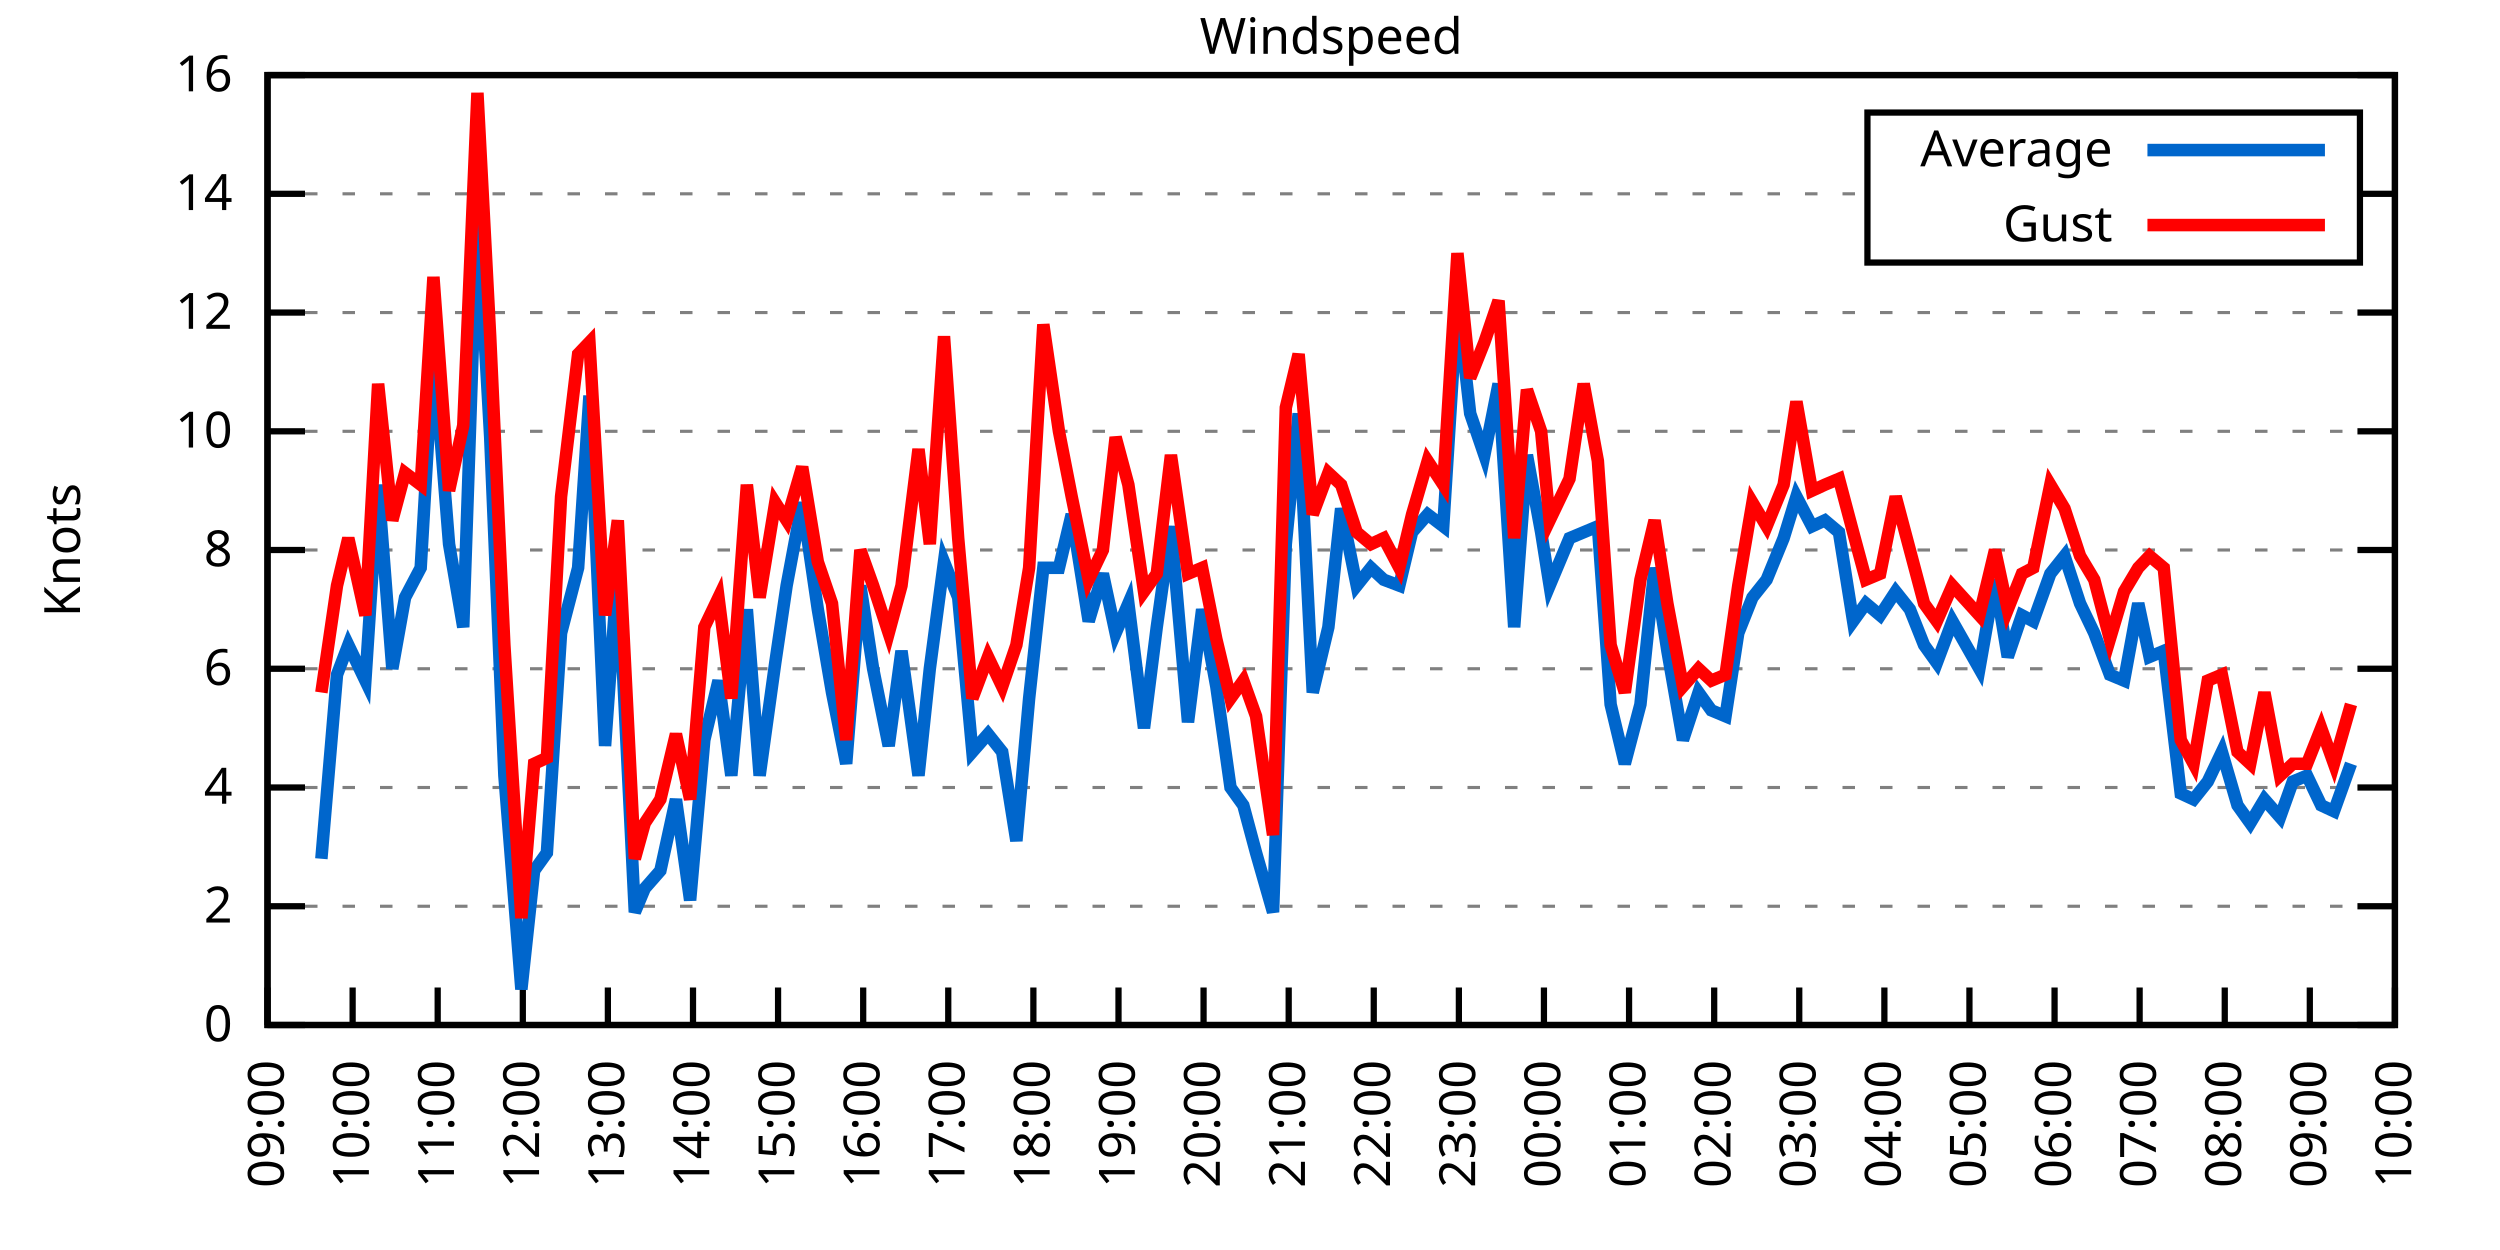
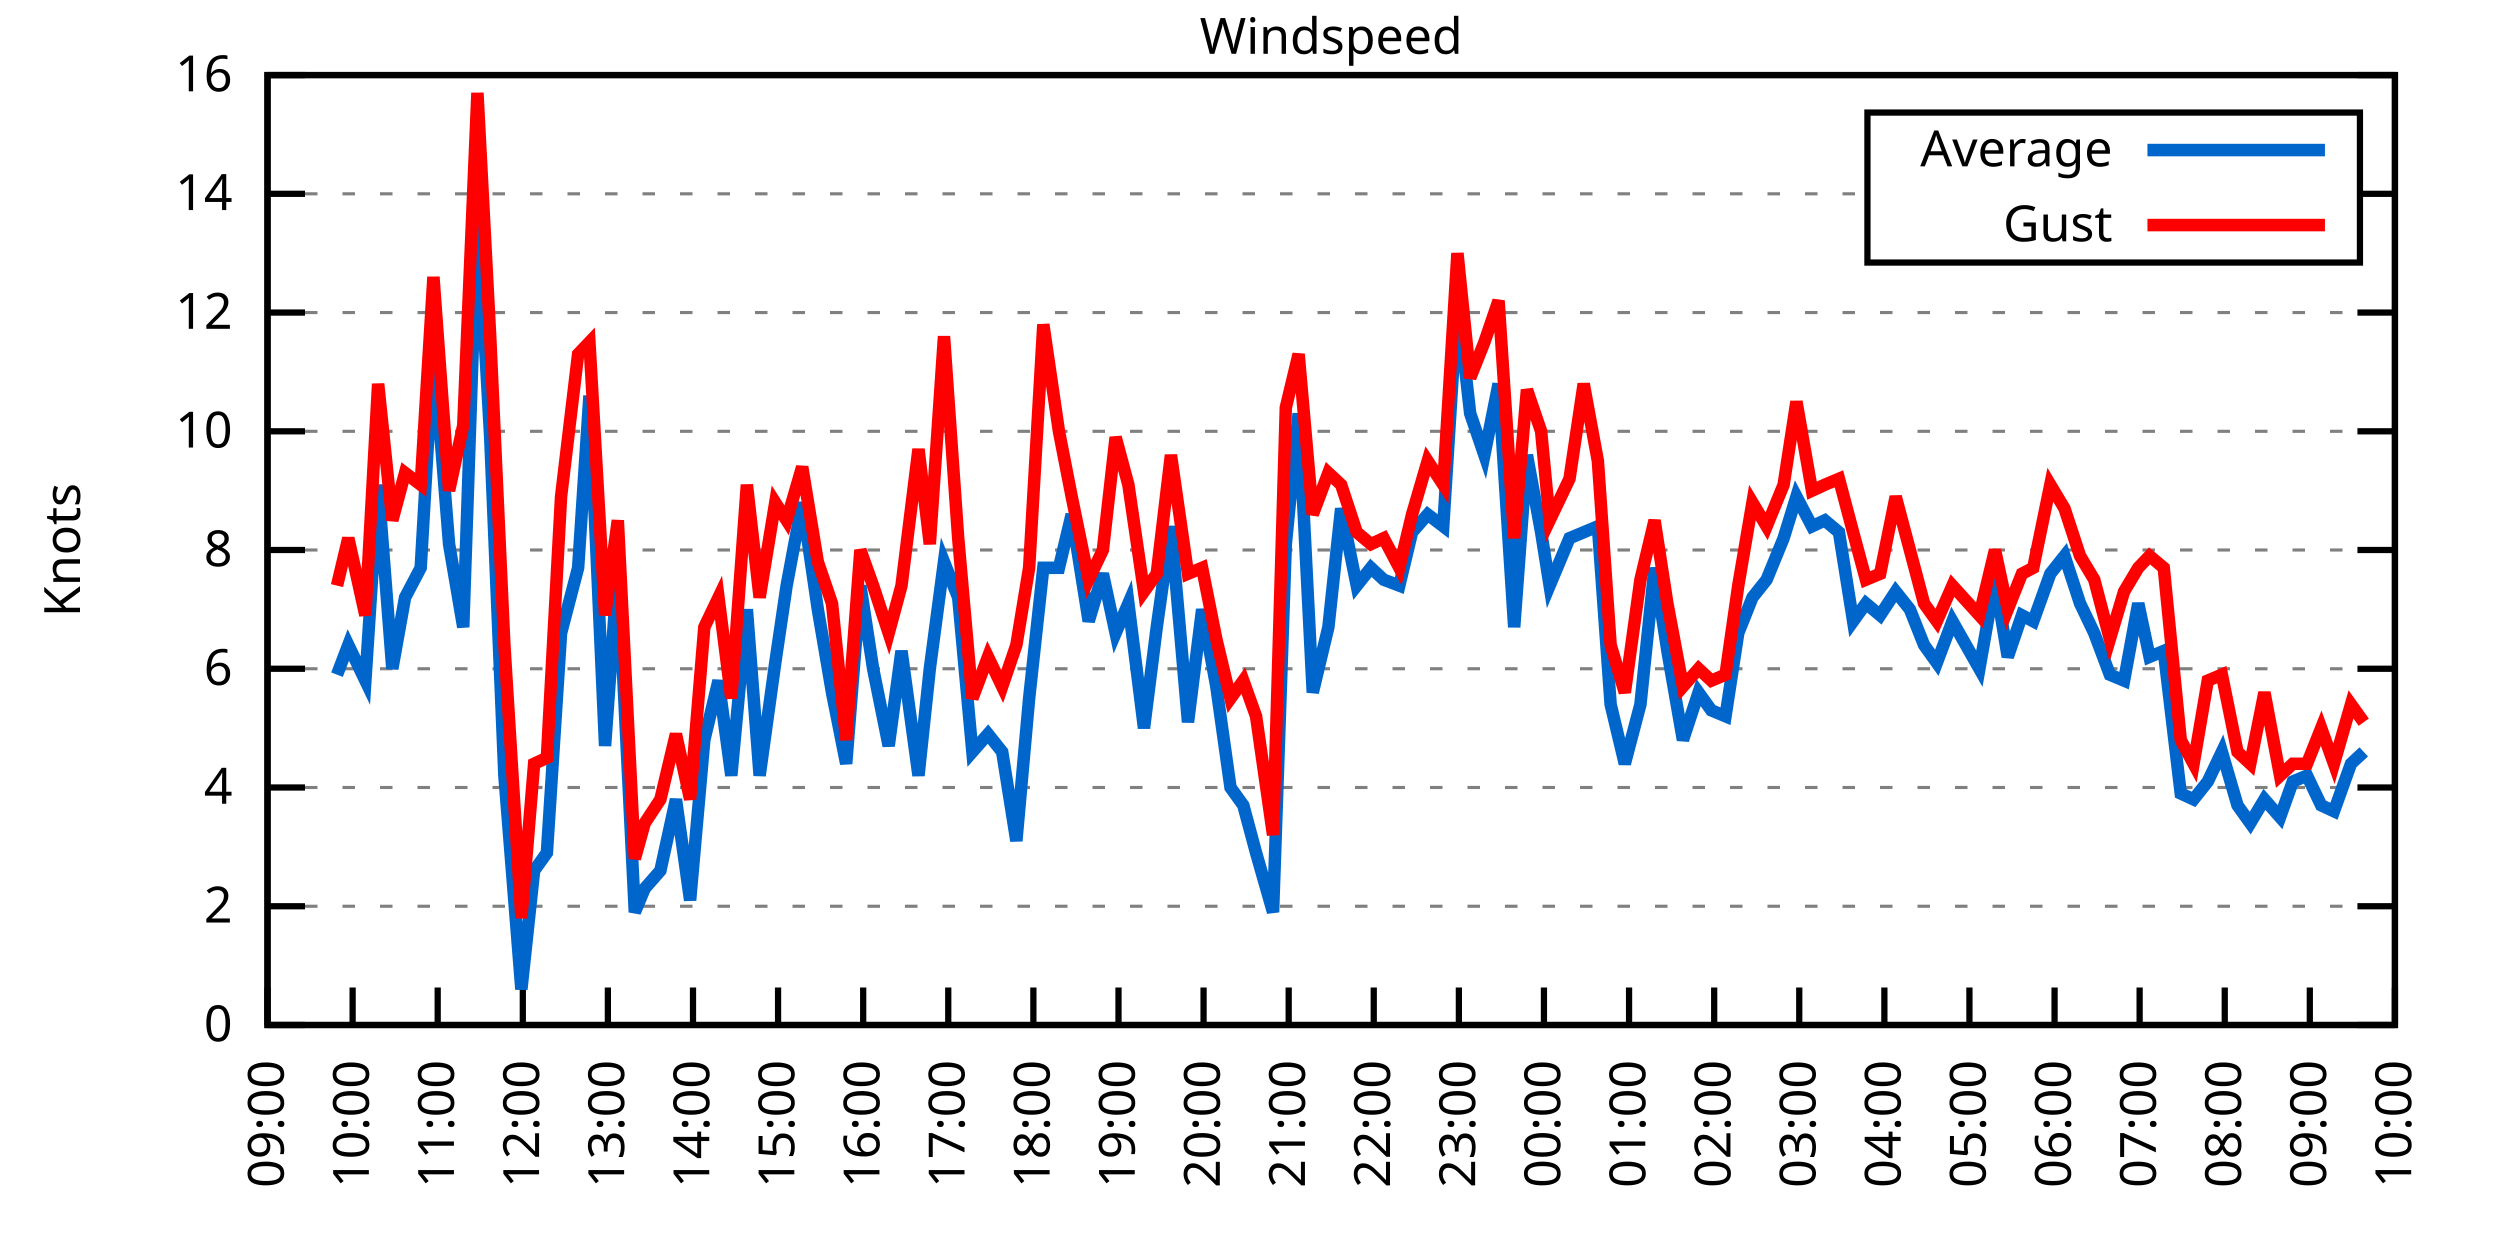
<svg xmlns="http://www.w3.org/2000/svg" xmlns:xlink="http://www.w3.org/1999/xlink" width="400" height="200" viewBox="0 0 400 200">
  <g id="gnuplot_canvas">
    <rect x="0" y="0" width="400" height="200" fill="none" />
    <defs>
      <circle id="gpDot" r="0.5" stroke-width="0.5" stroke="currentColor" />
      <path id="gpPt0" stroke-width="0.333" stroke="currentColor" d="M-1,0 h2 M0,-1 v2" />
      <path id="gpPt1" stroke-width="0.333" stroke="currentColor" d="M-1,-1 L1,1 M1,-1 L-1,1" />
      <path id="gpPt2" stroke-width="0.333" stroke="currentColor" d="M-1,0 L1,0 M0,-1 L0,1 M-1,-1 L1,1 M-1,1 L1,-1" />
      <rect id="gpPt3" stroke-width="0.333" stroke="currentColor" x="-1" y="-1" width="2" height="2" />
      <rect id="gpPt4" stroke-width="0.333" stroke="currentColor" fill="currentColor" x="-1" y="-1" width="2" height="2" />
      <circle id="gpPt5" stroke-width="0.333" stroke="currentColor" cx="0" cy="0" r="1" />
      <use xlink:href="#gpPt5" id="gpPt6" fill="currentColor" stroke="none" />
      <path id="gpPt7" stroke-width="0.333" stroke="currentColor" d="M0,-1.33 L-1.33,0.67 L1.33,0.67 z" />
      <use xlink:href="#gpPt7" id="gpPt8" fill="currentColor" stroke="none" />
      <use xlink:href="#gpPt7" id="gpPt9" stroke="currentColor" transform="rotate(180)" />
      <use xlink:href="#gpPt9" id="gpPt10" fill="currentColor" stroke="none" />
      <use xlink:href="#gpPt3" id="gpPt11" stroke="currentColor" transform="rotate(45)" />
      <use xlink:href="#gpPt11" id="gpPt12" fill="currentColor" stroke="none" />
      <path id="gpPt13" stroke-width="0.333" stroke="currentColor" d="M0,1.330 L1.265,0.411 L0.782,-1.067 L-0.782,-1.076 L-1.265,0.411 z" />
      <use xlink:href="#gpPt13" id="gpPt14" fill="currentColor" stroke="none" />
      <filter id="textbox" filterUnits="objectBoundingBox" x="0" y="0" height="1" width="1">
        <feFlood flood-color="white" flood-opacity="1" result="bgnd" />
        <feComposite in="SourceGraphic" in2="bgnd" operator="atop" />
      </filter>
      <filter id="greybox" filterUnits="objectBoundingBox" x="0" y="0" height="1" width="1">
        <feFlood flood-color="lightgrey" flood-opacity="1" result="grey" />
        <feComposite in="SourceGraphic" in2="grey" operator="atop" />
      </filter>
    </defs>
    <g fill="none" color="white" stroke="currentColor" stroke-width="1.00" stroke-linecap="butt" stroke-linejoin="miter">
</g>
    <g fill="none" color="black" stroke="currentColor" stroke-width="1.00" stroke-linecap="butt" stroke-linejoin="miter">
      <g stroke="none" shape-rendering="crispEdges">
        <polygon fill="rgb(255, 255, 255)" points="42.80,164.00 383.18,164.00 383.18,12.02 42.80,12.02 " />
      </g>
    </g>
    <g fill="none" color="black" stroke="currentColor" stroke-width="1.00" stroke-linecap="butt" stroke-linejoin="miter">
</g>
    <g fill="none" color="black" stroke="black" stroke-width="0.50" stroke-linecap="butt" stroke-linejoin="miter">
</g>
    <g fill="none" color="gray" stroke="currentColor" stroke-width="0.50" stroke-linecap="butt" stroke-linejoin="miter">
      <path stroke="gray" stroke-dasharray="2,4" class="gridline" d="M42.80,164.00 L383.19,164.00  " />
    </g>
    <g fill="none" color="gray" stroke="gray" stroke-width="1.00" stroke-linecap="butt" stroke-linejoin="miter">
</g>
    <g fill="none" color="black" stroke="currentColor" stroke-width="1.00" stroke-linecap="butt" stroke-linejoin="miter">
      <path stroke="black" d="M42.80,164.00 L48.80,164.00 M383.19,164.00 L377.19,164.00  " />
      <g transform="translate(37.20,166.60)" stroke="none" fill="black" font-family="Sans" font-size="8.00" text-anchor="end">
        <text>
          <tspan font-family="Sans"> 0</tspan>
        </text>
      </g>
    </g>
    <g fill="none" color="black" stroke="currentColor" stroke-width="1.00" stroke-linecap="butt" stroke-linejoin="miter">
</g>
    <g fill="none" color="black" stroke="black" stroke-width="0.50" stroke-linecap="butt" stroke-linejoin="miter">
</g>
    <g fill="none" color="gray" stroke="currentColor" stroke-width="0.50" stroke-linecap="butt" stroke-linejoin="miter">
      <path stroke="gray" stroke-dasharray="2,4" class="gridline" d="M42.80,145.00 L383.19,145.00  " />
    </g>
    <g fill="none" color="gray" stroke="gray" stroke-width="1.00" stroke-linecap="butt" stroke-linejoin="miter">
</g>
    <g fill="none" color="black" stroke="currentColor" stroke-width="1.00" stroke-linecap="butt" stroke-linejoin="miter">
      <path stroke="black" d="M42.80,145.00 L48.80,145.00 M383.19,145.00 L377.19,145.00  " />
      <g transform="translate(37.20,147.60)" stroke="none" fill="black" font-family="Sans" font-size="8.00" text-anchor="end">
        <text>
          <tspan font-family="Sans"> 2</tspan>
        </text>
      </g>
    </g>
    <g fill="none" color="black" stroke="currentColor" stroke-width="1.00" stroke-linecap="butt" stroke-linejoin="miter">
</g>
    <g fill="none" color="black" stroke="black" stroke-width="0.50" stroke-linecap="butt" stroke-linejoin="miter">
</g>
    <g fill="none" color="gray" stroke="currentColor" stroke-width="0.50" stroke-linecap="butt" stroke-linejoin="miter">
      <path stroke="gray" stroke-dasharray="2,4" class="gridline" d="M42.80,126.00 L383.19,126.00  " />
    </g>
    <g fill="none" color="gray" stroke="gray" stroke-width="1.00" stroke-linecap="butt" stroke-linejoin="miter">
</g>
    <g fill="none" color="black" stroke="currentColor" stroke-width="1.00" stroke-linecap="butt" stroke-linejoin="miter">
      <path stroke="black" d="M42.80,126.00 L48.80,126.00 M383.19,126.00 L377.19,126.00  " />
      <g transform="translate(37.20,128.60)" stroke="none" fill="black" font-family="Sans" font-size="8.00" text-anchor="end">
        <text>
          <tspan font-family="Sans"> 4</tspan>
        </text>
      </g>
    </g>
    <g fill="none" color="black" stroke="currentColor" stroke-width="1.00" stroke-linecap="butt" stroke-linejoin="miter">
</g>
    <g fill="none" color="black" stroke="black" stroke-width="0.50" stroke-linecap="butt" stroke-linejoin="miter">
</g>
    <g fill="none" color="gray" stroke="currentColor" stroke-width="0.50" stroke-linecap="butt" stroke-linejoin="miter">
      <path stroke="gray" stroke-dasharray="2,4" class="gridline" d="M42.80,107.00 L383.19,107.00  " />
    </g>
    <g fill="none" color="gray" stroke="gray" stroke-width="1.00" stroke-linecap="butt" stroke-linejoin="miter">
</g>
    <g fill="none" color="black" stroke="currentColor" stroke-width="1.00" stroke-linecap="butt" stroke-linejoin="miter">
      <path stroke="black" d="M42.80,107.00 L48.80,107.00 M383.19,107.00 L377.19,107.00  " />
      <g transform="translate(37.20,109.60)" stroke="none" fill="black" font-family="Sans" font-size="8.00" text-anchor="end">
        <text>
          <tspan font-family="Sans"> 6</tspan>
        </text>
      </g>
    </g>
    <g fill="none" color="black" stroke="currentColor" stroke-width="1.00" stroke-linecap="butt" stroke-linejoin="miter">
</g>
    <g fill="none" color="black" stroke="black" stroke-width="0.50" stroke-linecap="butt" stroke-linejoin="miter">
</g>
    <g fill="none" color="gray" stroke="currentColor" stroke-width="0.50" stroke-linecap="butt" stroke-linejoin="miter">
      <path stroke="gray" stroke-dasharray="2,4" class="gridline" d="M42.80,88.00 L383.19,88.00  " />
    </g>
    <g fill="none" color="gray" stroke="gray" stroke-width="1.00" stroke-linecap="butt" stroke-linejoin="miter">
</g>
    <g fill="none" color="black" stroke="currentColor" stroke-width="1.00" stroke-linecap="butt" stroke-linejoin="miter">
      <path stroke="black" d="M42.80,88.00 L48.80,88.00 M383.19,88.00 L377.19,88.00  " />
      <g transform="translate(37.20,90.60)" stroke="none" fill="black" font-family="Sans" font-size="8.00" text-anchor="end">
        <text>
          <tspan font-family="Sans"> 8</tspan>
        </text>
      </g>
    </g>
    <g fill="none" color="black" stroke="currentColor" stroke-width="1.00" stroke-linecap="butt" stroke-linejoin="miter">
</g>
    <g fill="none" color="black" stroke="black" stroke-width="0.50" stroke-linecap="butt" stroke-linejoin="miter">
</g>
    <g fill="none" color="gray" stroke="currentColor" stroke-width="0.50" stroke-linecap="butt" stroke-linejoin="miter">
      <path stroke="gray" stroke-dasharray="2,4" class="gridline" d="M42.80,69.01 L383.19,69.01  " />
    </g>
    <g fill="none" color="gray" stroke="gray" stroke-width="1.00" stroke-linecap="butt" stroke-linejoin="miter">
</g>
    <g fill="none" color="black" stroke="currentColor" stroke-width="1.00" stroke-linecap="butt" stroke-linejoin="miter">
      <path stroke="black" d="M42.80,69.01 L48.80,69.01 M383.19,69.01 L377.19,69.01  " />
      <g transform="translate(37.20,71.61)" stroke="none" fill="black" font-family="Sans" font-size="8.00" text-anchor="end">
        <text>
          <tspan font-family="Sans"> 10</tspan>
        </text>
      </g>
    </g>
    <g fill="none" color="black" stroke="currentColor" stroke-width="1.00" stroke-linecap="butt" stroke-linejoin="miter">
</g>
    <g fill="none" color="black" stroke="black" stroke-width="0.50" stroke-linecap="butt" stroke-linejoin="miter">
</g>
    <g fill="none" color="gray" stroke="currentColor" stroke-width="0.50" stroke-linecap="butt" stroke-linejoin="miter">
      <path stroke="gray" stroke-dasharray="2,4" class="gridline" d="M42.80,50.01 L383.19,50.01  " />
    </g>
    <g fill="none" color="gray" stroke="gray" stroke-width="1.00" stroke-linecap="butt" stroke-linejoin="miter">
</g>
    <g fill="none" color="black" stroke="currentColor" stroke-width="1.00" stroke-linecap="butt" stroke-linejoin="miter">
      <path stroke="black" d="M42.80,50.01 L48.80,50.01 M383.19,50.01 L377.19,50.01  " />
      <g transform="translate(37.20,52.61)" stroke="none" fill="black" font-family="Sans" font-size="8.00" text-anchor="end">
        <text>
          <tspan font-family="Sans"> 12</tspan>
        </text>
      </g>
    </g>
    <g fill="none" color="black" stroke="currentColor" stroke-width="1.00" stroke-linecap="butt" stroke-linejoin="miter">
</g>
    <g fill="none" color="black" stroke="black" stroke-width="0.50" stroke-linecap="butt" stroke-linejoin="miter">
</g>
    <g fill="none" color="gray" stroke="currentColor" stroke-width="0.50" stroke-linecap="butt" stroke-linejoin="miter">
      <path stroke="gray" stroke-dasharray="2,4" class="gridline" d="M42.80,31.01 L298.79,31.01 M377.59,31.01 L383.19,31.01  " />
    </g>
    <g fill="none" color="gray" stroke="gray" stroke-width="1.00" stroke-linecap="butt" stroke-linejoin="miter">
</g>
    <g fill="none" color="black" stroke="currentColor" stroke-width="1.00" stroke-linecap="butt" stroke-linejoin="miter">
      <path stroke="black" d="M42.80,31.01 L48.80,31.01 M383.19,31.01 L377.19,31.01  " />
      <g transform="translate(37.20,33.61)" stroke="none" fill="black" font-family="Sans" font-size="8.00" text-anchor="end">
        <text>
          <tspan font-family="Sans"> 14</tspan>
        </text>
      </g>
    </g>
    <g fill="none" color="black" stroke="currentColor" stroke-width="1.00" stroke-linecap="butt" stroke-linejoin="miter">
</g>
    <g fill="none" color="black" stroke="black" stroke-width="0.50" stroke-linecap="butt" stroke-linejoin="miter">
</g>
    <g fill="none" color="gray" stroke="currentColor" stroke-width="0.50" stroke-linecap="butt" stroke-linejoin="miter">
      <path stroke="gray" stroke-dasharray="2,4" class="gridline" d="M42.80,12.01 L383.19,12.01  " />
    </g>
    <g fill="none" color="gray" stroke="gray" stroke-width="1.00" stroke-linecap="butt" stroke-linejoin="miter">
</g>
    <g fill="none" color="black" stroke="currentColor" stroke-width="1.00" stroke-linecap="butt" stroke-linejoin="miter">
      <path stroke="black" d="M42.80,12.01 L48.80,12.01 M383.19,12.01 L377.19,12.01  " />
      <g transform="translate(37.20,14.61)" stroke="none" fill="black" font-family="Sans" font-size="8.00" text-anchor="end">
        <text>
          <tspan font-family="Sans"> 16</tspan>
        </text>
      </g>
    </g>
    <g fill="none" color="black" stroke="currentColor" stroke-width="1.00" stroke-linecap="butt" stroke-linejoin="miter">
      <path stroke="black" d="M42.80,164.00 L42.80,158.00  " />
      <g transform="translate(45.40,169.60) rotate(270.00)" stroke="none" fill="black" font-family="Sans" font-size="8.00" text-anchor="end">
        <text>
          <tspan font-family="Sans">09:00</tspan>
        </text>
      </g>
    </g>
    <g fill="none" color="black" stroke="currentColor" stroke-width="1.00" stroke-linecap="butt" stroke-linejoin="miter">
      <path stroke="black" d="M56.42,164.00 L56.42,158.00  " />
      <g transform="translate(59.02,169.60) rotate(270.00)" stroke="none" fill="black" font-family="Sans" font-size="8.00" text-anchor="end">
        <text>
          <tspan font-family="Sans">10:00</tspan>
        </text>
      </g>
    </g>
    <g fill="none" color="black" stroke="currentColor" stroke-width="1.00" stroke-linecap="butt" stroke-linejoin="miter">
      <path stroke="black" d="M70.03,164.00 L70.03,158.00  " />
      <g transform="translate(72.63,169.60) rotate(270.00)" stroke="none" fill="black" font-family="Sans" font-size="8.00" text-anchor="end">
        <text>
          <tspan font-family="Sans">11:00</tspan>
        </text>
      </g>
    </g>
    <g fill="none" color="black" stroke="currentColor" stroke-width="1.00" stroke-linecap="butt" stroke-linejoin="miter">
      <path stroke="black" d="M83.65,164.00 L83.65,158.00  " />
      <g transform="translate(86.25,169.60) rotate(270.00)" stroke="none" fill="black" font-family="Sans" font-size="8.00" text-anchor="end">
        <text>
          <tspan font-family="Sans">12:00</tspan>
        </text>
      </g>
    </g>
    <g fill="none" color="black" stroke="currentColor" stroke-width="1.00" stroke-linecap="butt" stroke-linejoin="miter">
      <path stroke="black" d="M97.26,164.00 L97.26,158.00  " />
      <g transform="translate(99.86,169.60) rotate(270.00)" stroke="none" fill="black" font-family="Sans" font-size="8.00" text-anchor="end">
        <text>
          <tspan font-family="Sans">13:00</tspan>
        </text>
      </g>
    </g>
    <g fill="none" color="black" stroke="currentColor" stroke-width="1.00" stroke-linecap="butt" stroke-linejoin="miter">
      <path stroke="black" d="M110.88,164.00 L110.88,158.00  " />
      <g transform="translate(113.48,169.60) rotate(270.00)" stroke="none" fill="black" font-family="Sans" font-size="8.00" text-anchor="end">
        <text>
          <tspan font-family="Sans">14:00</tspan>
        </text>
      </g>
    </g>
    <g fill="none" color="black" stroke="currentColor" stroke-width="1.00" stroke-linecap="butt" stroke-linejoin="miter">
      <path stroke="black" d="M124.49,164.00 L124.49,158.00  " />
      <g transform="translate(127.09,169.60) rotate(270.00)" stroke="none" fill="black" font-family="Sans" font-size="8.00" text-anchor="end">
        <text>
          <tspan font-family="Sans">15:00</tspan>
        </text>
      </g>
    </g>
    <g fill="none" color="black" stroke="currentColor" stroke-width="1.00" stroke-linecap="butt" stroke-linejoin="miter">
      <path stroke="black" d="M138.11,164.00 L138.11,158.00  " />
      <g transform="translate(140.71,169.60) rotate(270.00)" stroke="none" fill="black" font-family="Sans" font-size="8.00" text-anchor="end">
        <text>
          <tspan font-family="Sans">16:00</tspan>
        </text>
      </g>
    </g>
    <g fill="none" color="black" stroke="currentColor" stroke-width="1.00" stroke-linecap="butt" stroke-linejoin="miter">
      <path stroke="black" d="M151.72,164.00 L151.72,158.00  " />
      <g transform="translate(154.32,169.60) rotate(270.00)" stroke="none" fill="black" font-family="Sans" font-size="8.00" text-anchor="end">
        <text>
          <tspan font-family="Sans">17:00</tspan>
        </text>
      </g>
    </g>
    <g fill="none" color="black" stroke="currentColor" stroke-width="1.00" stroke-linecap="butt" stroke-linejoin="miter">
      <path stroke="black" d="M165.34,164.00 L165.34,158.00  " />
      <g transform="translate(167.94,169.60) rotate(270.00)" stroke="none" fill="black" font-family="Sans" font-size="8.00" text-anchor="end">
        <text>
          <tspan font-family="Sans">18:00</tspan>
        </text>
      </g>
    </g>
    <g fill="none" color="black" stroke="currentColor" stroke-width="1.00" stroke-linecap="butt" stroke-linejoin="miter">
      <path stroke="black" d="M178.96,164.00 L178.96,158.00  " />
      <g transform="translate(181.56,169.60) rotate(270.00)" stroke="none" fill="black" font-family="Sans" font-size="8.00" text-anchor="end">
        <text>
          <tspan font-family="Sans">19:00</tspan>
        </text>
      </g>
    </g>
    <g fill="none" color="black" stroke="currentColor" stroke-width="1.00" stroke-linecap="butt" stroke-linejoin="miter">
      <path stroke="black" d="M192.57,164.00 L192.57,158.00  " />
      <g transform="translate(195.17,169.60) rotate(270.00)" stroke="none" fill="black" font-family="Sans" font-size="8.00" text-anchor="end">
        <text>
          <tspan font-family="Sans">20:00</tspan>
        </text>
      </g>
    </g>
    <g fill="none" color="black" stroke="currentColor" stroke-width="1.00" stroke-linecap="butt" stroke-linejoin="miter">
      <path stroke="black" d="M206.19,164.00 L206.19,158.00  " />
      <g transform="translate(208.79,169.60) rotate(270.00)" stroke="none" fill="black" font-family="Sans" font-size="8.00" text-anchor="end">
        <text>
          <tspan font-family="Sans">21:00</tspan>
        </text>
      </g>
    </g>
    <g fill="none" color="black" stroke="currentColor" stroke-width="1.00" stroke-linecap="butt" stroke-linejoin="miter">
      <path stroke="black" d="M219.80,164.00 L219.80,158.00  " />
      <g transform="translate(222.40,169.60) rotate(270.00)" stroke="none" fill="black" font-family="Sans" font-size="8.00" text-anchor="end">
        <text>
          <tspan font-family="Sans">22:00</tspan>
        </text>
      </g>
    </g>
    <g fill="none" color="black" stroke="currentColor" stroke-width="1.00" stroke-linecap="butt" stroke-linejoin="miter">
      <path stroke="black" d="M233.42,164.00 L233.42,158.00  " />
      <g transform="translate(236.02,169.60) rotate(270.00)" stroke="none" fill="black" font-family="Sans" font-size="8.00" text-anchor="end">
        <text>
          <tspan font-family="Sans">23:00</tspan>
        </text>
      </g>
    </g>
    <g fill="none" color="black" stroke="currentColor" stroke-width="1.00" stroke-linecap="butt" stroke-linejoin="miter">
      <path stroke="black" d="M247.03,164.00 L247.03,158.00  " />
      <g transform="translate(249.63,169.60) rotate(270.00)" stroke="none" fill="black" font-family="Sans" font-size="8.00" text-anchor="end">
        <text>
          <tspan font-family="Sans">00:00</tspan>
        </text>
      </g>
    </g>
    <g fill="none" color="black" stroke="currentColor" stroke-width="1.00" stroke-linecap="butt" stroke-linejoin="miter">
      <path stroke="black" d="M260.65,164.00 L260.65,158.00  " />
      <g transform="translate(263.25,169.60) rotate(270.00)" stroke="none" fill="black" font-family="Sans" font-size="8.00" text-anchor="end">
        <text>
          <tspan font-family="Sans">01:00</tspan>
        </text>
      </g>
    </g>
    <g fill="none" color="black" stroke="currentColor" stroke-width="1.00" stroke-linecap="butt" stroke-linejoin="miter">
      <path stroke="black" d="M274.27,164.00 L274.27,158.00  " />
      <g transform="translate(276.87,169.60) rotate(270.00)" stroke="none" fill="black" font-family="Sans" font-size="8.00" text-anchor="end">
        <text>
          <tspan font-family="Sans">02:00</tspan>
        </text>
      </g>
    </g>
    <g fill="none" color="black" stroke="currentColor" stroke-width="1.00" stroke-linecap="butt" stroke-linejoin="miter">
      <path stroke="black" d="M287.88,164.00 L287.88,158.00  " />
      <g transform="translate(290.48,169.60) rotate(270.00)" stroke="none" fill="black" font-family="Sans" font-size="8.00" text-anchor="end">
        <text>
          <tspan font-family="Sans">03:00</tspan>
        </text>
      </g>
    </g>
    <g fill="none" color="black" stroke="currentColor" stroke-width="1.00" stroke-linecap="butt" stroke-linejoin="miter">
      <path stroke="black" d="M301.50,164.00 L301.50,158.00  " />
      <g transform="translate(304.10,169.60) rotate(270.00)" stroke="none" fill="black" font-family="Sans" font-size="8.00" text-anchor="end">
        <text>
          <tspan font-family="Sans">04:00</tspan>
        </text>
      </g>
    </g>
    <g fill="none" color="black" stroke="currentColor" stroke-width="1.00" stroke-linecap="butt" stroke-linejoin="miter">
      <path stroke="black" d="M315.11,164.00 L315.11,158.00  " />
      <g transform="translate(317.71,169.60) rotate(270.00)" stroke="none" fill="black" font-family="Sans" font-size="8.00" text-anchor="end">
        <text>
          <tspan font-family="Sans">05:00</tspan>
        </text>
      </g>
    </g>
    <g fill="none" color="black" stroke="currentColor" stroke-width="1.00" stroke-linecap="butt" stroke-linejoin="miter">
      <path stroke="black" d="M328.73,164.00 L328.73,158.00  " />
      <g transform="translate(331.33,169.60) rotate(270.00)" stroke="none" fill="black" font-family="Sans" font-size="8.00" text-anchor="end">
        <text>
          <tspan font-family="Sans">06:00</tspan>
        </text>
      </g>
    </g>
    <g fill="none" color="black" stroke="currentColor" stroke-width="1.00" stroke-linecap="butt" stroke-linejoin="miter">
      <path stroke="black" d="M342.34,164.00 L342.34,158.00  " />
      <g transform="translate(344.94,169.60) rotate(270.00)" stroke="none" fill="black" font-family="Sans" font-size="8.00" text-anchor="end">
        <text>
          <tspan font-family="Sans">07:00</tspan>
        </text>
      </g>
    </g>
    <g fill="none" color="black" stroke="currentColor" stroke-width="1.00" stroke-linecap="butt" stroke-linejoin="miter">
      <path stroke="black" d="M355.96,164.00 L355.96,158.00  " />
      <g transform="translate(358.56,169.60) rotate(270.00)" stroke="none" fill="black" font-family="Sans" font-size="8.00" text-anchor="end">
        <text>
          <tspan font-family="Sans">08:00</tspan>
        </text>
      </g>
    </g>
    <g fill="none" color="black" stroke="currentColor" stroke-width="1.00" stroke-linecap="butt" stroke-linejoin="miter">
      <path stroke="black" d="M369.57,164.00 L369.57,158.00  " />
      <g transform="translate(372.17,169.60) rotate(270.00)" stroke="none" fill="black" font-family="Sans" font-size="8.00" text-anchor="end">
        <text>
          <tspan font-family="Sans">09:00</tspan>
        </text>
      </g>
    </g>
    <g fill="none" color="black" stroke="currentColor" stroke-width="1.00" stroke-linecap="butt" stroke-linejoin="miter">
      <path stroke="black" d="M383.19,164.00 L383.19,158.00  " />
      <g transform="translate(385.79,169.60) rotate(270.00)" stroke="none" fill="black" font-family="Sans" font-size="8.00" text-anchor="end">
        <text>
          <tspan font-family="Sans">10:00</tspan>
        </text>
      </g>
    </g>
    <g fill="none" color="black" stroke="currentColor" stroke-width="1.00" stroke-linecap="butt" stroke-linejoin="miter">
</g>
    <g fill="none" color="black" stroke="currentColor" stroke-width="1.00" stroke-linecap="butt" stroke-linejoin="miter">
      <path stroke="black" d="M42.80,12.01 L42.80,164.00 L383.19,164.00 L383.19,12.01 L42.80,12.01 Z  " />
    </g>
    <g fill="none" color="black" stroke="currentColor" stroke-width="1.00" stroke-linecap="butt" stroke-linejoin="miter">
</g>
    <g fill="none" color="black" stroke="currentColor" stroke-width="1.00" stroke-linecap="butt" stroke-linejoin="miter">
      <path stroke="black" d="M298.79,42.01 L298.79,18.01 L377.59,18.01 L377.59,42.01 L298.79,42.01 Z  " />
    </g>
    <g id="Windspeed_plot_1">
      <g fill="none" color="white" stroke="black" stroke-width="2.00" stroke-linecap="butt" stroke-linejoin="miter">
</g>
      <g fill="none" color="black" stroke="currentColor" stroke-width="2.00" stroke-linecap="butt" stroke-linejoin="miter">
        <g transform="translate(337.99,26.61)" stroke="none" fill="black" font-family="Sans" font-size="8.00" text-anchor="end">
          <text>
            <tspan font-family="Sans">Average</tspan>
          </text>
        </g>
      </g>
      <g fill="none" color="black" stroke="currentColor" stroke-width="2.00" stroke-linecap="butt" stroke-linejoin="miter">
-         <path stroke="rgb(  0, 102, 204)" d="M343.59,24.01 L371.99,24.01 M51.42,137.40 L53.92,107.95 L55.73,103.20 L58.46,108.90 L60.50,77.56 L62.77,107.00   L64.81,95.60 L67.31,90.85 L69.35,55.71 L71.85,87.06 L74.12,100.35 L76.39,33.86 L78.43,69.96 L80.70,124.10   L83.42,158.30 L85.46,139.30 L87.50,136.45 L89.77,101.30 L92.50,90.85 L94.31,63.31 L96.81,119.35 L98.85,90.85   L101.57,145.95 L103.16,142.15 L105.66,139.30 L108.15,127.90 L110.42,144.05 L112.69,118.40 L114.96,108.90 L117.01,124.10   L119.50,97.50 L121.54,124.10 L124.04,106.05 L125.86,93.70 L128.35,80.41 L130.85,97.50 L133.12,110.80 L135.39,122.20   L137.66,93.70 L139.70,107.00 L142.19,119.35 L144.24,104.15 L146.96,124.10 L148.77,107.00 L151.04,89.90 L153.31,95.60   L155.58,120.30 L158.08,117.45 L160.35,120.30 L162.62,134.55 L164.66,111.75 L166.93,90.85 L169.43,90.85 L171.47,82.31   L174.19,99.40 L176.46,91.80 L178.50,101.30 L180.54,96.55 L183.04,116.50 L185.08,100.35 L187.35,84.21 L190.08,115.55   L192.34,97.50 L194.61,109.85 L196.88,126.00 L198.93,128.85 L200.97,136.45 L203.69,145.95 L205.73,87.06 L207.78,66.16   L210.04,110.80 L212.54,100.35 L214.58,81.36 L217.08,93.70 L219.35,90.85 L221.39,92.75 L223.89,93.70 L225.93,85.16   L228.43,82.31 L230.92,84.21 L233.19,48.11 L235.23,66.16 L237.50,72.81 L239.77,61.41 L242.27,100.35 L244.31,72.81   L246.58,85.16 L247.94,93.70 L251.12,86.11 L253.39,85.16 L255.66,84.21 L257.70,112.70 L259.97,122.20 L262.47,112.70   L264.73,90.85 L266.78,104.15 L269.27,118.40 L271.77,110.80 L273.81,113.65 L276.08,114.60 L278.12,101.30 L280.39,95.60   L282.66,92.75 L285.38,86.11 L287.43,79.46 L289.92,84.21 L291.97,83.26 L294.23,85.16 L296.50,99.40 L298.55,96.55   L300.82,98.45 L303.31,94.65 L305.58,97.50 L307.85,103.20 L309.89,106.05 L312.39,99.40 L316.70,107.00 L319.20,92.75   L321.24,105.10 L323.51,98.45 L325.32,99.40 L328.05,91.80 L330.32,88.95 L332.81,96.55 L335.08,101.30 L337.58,107.95   L339.85,108.90 L342.12,96.55 L343.93,105.10 L346.20,104.15 L348.92,126.95 L350.97,127.90 L353.24,125.05 L355.50,120.30   L358.00,128.85 L360.04,131.70 L362.31,127.90 L364.81,130.75 L366.85,125.05 L369.12,124.10 L371.39,128.85 L373.43,129.80   L376.16,122.20  " />
+         <path stroke="rgb(  0, 102, 204)" d="M343.59,24.01 L371.99,24.01 M53.92,107.95 L55.73,103.20 L58.46,108.90 L60.50,77.56 L62.77,107.00 L64.81,95.60   L67.31,90.85 L69.35,55.71 L71.85,87.06 L74.12,100.35 L76.39,33.86 L78.43,69.96 L80.70,124.10 L83.42,158.30   L85.46,139.30 L87.50,136.45 L89.77,101.30 L92.50,90.85 L94.31,63.31 L96.81,119.35 L98.85,90.85 L101.57,145.95   L103.16,142.15 L105.66,139.30 L108.15,127.90 L110.42,144.05 L112.69,118.40 L114.96,108.90 L117.01,124.10 L119.50,97.50   L121.54,124.10 L124.04,106.05 L125.86,93.70 L128.35,80.41 L130.85,97.50 L133.12,110.80 L135.39,122.20 L137.66,93.70   L139.70,107.00 L142.19,119.35 L144.24,104.15 L146.96,124.10 L148.77,107.00 L151.04,89.90 L153.31,95.60 L155.58,120.30   L158.08,117.45 L160.35,120.30 L162.62,134.55 L164.66,111.75 L166.93,90.85 L169.43,90.85 L171.47,82.31 L174.19,99.40   L176.46,91.80 L178.50,101.30 L180.54,96.55 L183.04,116.50 L185.08,100.35 L187.35,84.21 L190.08,115.55 L192.34,97.50   L194.61,109.85 L196.88,126.00 L198.93,128.85 L200.97,136.45 L203.69,145.95 L205.73,87.06 L207.78,66.16 L210.04,110.80   L212.54,100.35 L214.58,81.36 L217.08,93.70 L219.35,90.85 L221.39,92.75 L223.89,93.70 L225.93,85.16 L228.43,82.31   L230.92,84.21 L233.19,48.11 L235.23,66.16 L237.50,72.81 L239.77,61.41 L242.27,100.35 L244.31,72.81 L246.58,85.16   L247.94,93.70 L251.12,86.11 L253.39,85.16 L255.66,84.21 L257.70,112.70 L259.97,122.20 L262.47,112.70 L264.73,90.85   L266.78,104.15 L269.27,118.40 L271.77,110.80 L273.81,113.65 L276.08,114.60 L278.12,101.30 L280.39,95.60 L282.66,92.75   L285.38,86.11 L287.43,79.46 L289.92,84.21 L291.97,83.26 L294.23,85.16 L296.50,99.40 L298.55,96.55 L300.82,98.45   L303.31,94.65 L305.58,97.50 L307.85,103.20 L309.89,106.05 L312.39,99.40 L316.70,107.00 L319.20,92.75 L321.24,105.10   L323.51,98.45 L325.32,99.40 L328.05,91.80 L330.32,88.95 L332.81,96.55 L335.08,101.30 L337.58,107.95 L339.85,108.90   L342.12,96.55 L343.93,105.10 L346.20,104.15 L348.92,126.95 L350.97,127.90 L353.24,125.05 L355.50,120.30 L358.00,128.85   L360.04,131.70 L362.31,127.90 L364.81,130.75 L366.85,125.05 L369.12,124.10 L371.39,128.85 L373.43,129.80 L376.16,122.20   L378.20,120.30  " />
      </g>
    </g>
    <g id="Windspeed_plot_2">
      <g fill="none" color="black" stroke="currentColor" stroke-width="2.00" stroke-linecap="butt" stroke-linejoin="miter">
        <g transform="translate(337.99,38.61)" stroke="none" fill="black" font-family="Sans" font-size="8.00" text-anchor="end">
          <text>
            <tspan font-family="Sans">Gust</tspan>
          </text>
        </g>
      </g>
      <g fill="none" color="black" stroke="currentColor" stroke-width="2.00" stroke-linecap="butt" stroke-linejoin="miter">
-         <path stroke="rgb(255,   0,   0)" d="M343.59,36.01 L371.99,36.01 M51.42,110.80 L53.92,93.70 L55.73,86.11 L58.46,98.45 L60.50,61.41 L62.77,83.26   L64.81,75.66 L67.31,77.56 L69.35,44.31 L71.85,78.51 L74.12,68.06 L76.39,14.86 L78.43,53.81 L80.70,103.20   L83.42,146.90 L85.46,122.20 L87.50,121.25 L89.77,79.46 L92.50,56.66 L94.31,54.76 L96.81,98.45 L98.85,83.26   L101.57,137.40 L103.16,131.70 L105.66,127.90 L108.15,117.45 L110.42,127.90 L112.69,100.35 L114.96,95.60 L117.01,111.75   L119.50,77.56 L121.54,95.60 L124.04,80.41 L125.86,83.26 L128.35,74.71 L130.85,89.90 L133.12,96.55 L135.39,118.40   L137.66,88.00 L139.70,93.70 L142.19,101.30 L144.24,93.70 L146.96,71.86 L148.77,87.06 L151.04,53.81 L153.31,86.11   L155.58,111.75 L158.08,105.10 L160.35,109.85 L162.62,103.20 L164.66,90.85 L166.93,51.91 L169.43,69.01 L171.47,79.46   L174.19,92.75 L176.46,88.00 L178.50,69.96 L180.54,77.56 L183.04,94.65 L185.08,91.80 L187.35,72.81 L190.08,91.80   L192.34,90.85 L194.61,102.25 L196.88,111.75 L198.93,108.90 L200.97,114.60 L203.69,133.60 L205.73,65.21 L207.78,56.66   L210.04,82.31 L212.54,75.66 L214.58,77.56 L217.08,85.16 L219.35,87.06 L221.39,86.11 L223.89,90.85 L225.93,82.31   L228.43,73.76 L230.92,77.56 L233.19,40.51 L235.23,60.46 L237.50,54.76 L239.77,48.11 L242.27,86.11 L244.31,62.36   L246.58,69.01 L247.94,83.26 L251.12,76.61 L253.39,61.41 L255.66,73.76 L257.70,103.20 L259.97,110.80 L262.47,92.75   L264.73,83.26 L266.78,96.55 L269.27,109.85 L271.77,107.00 L273.81,108.90 L276.08,107.95 L278.12,93.70 L280.39,80.41   L282.66,84.21 L285.38,77.56 L287.43,64.26 L289.92,78.51 L291.97,77.56 L294.23,76.61 L296.50,85.16 L298.55,92.75   L300.82,91.80 L303.31,79.46 L305.58,88.00 L307.85,96.55 L309.89,99.40 L312.39,93.70 L316.70,98.45 L319.20,88.00   L321.24,97.50 L323.51,91.80 L325.32,90.85 L328.05,77.56 L330.32,81.36 L332.81,88.95 L335.08,92.75 L337.58,102.25   L339.85,94.65 L342.12,90.85 L343.93,88.95 L346.20,90.85 L348.92,118.40 L350.97,122.20 L353.24,108.90 L355.50,107.95   L358.00,120.30 L360.04,122.20 L362.31,110.80 L364.81,124.10 L366.85,122.20 L369.12,122.20 L371.39,116.50 L373.43,122.20   L376.16,112.70  " />
+         <path stroke="rgb(255,   0,   0)" d="M343.59,36.01 L371.99,36.01 M53.92,93.70 L55.73,86.11 L58.46,98.45 L60.50,61.41 L62.77,83.26 L64.81,75.66   L67.31,77.56 L69.35,44.31 L71.85,78.51 L74.12,68.06 L76.39,14.86 L78.43,53.81 L80.70,103.20 L83.42,146.90   L85.46,122.20 L87.50,121.25 L89.77,79.46 L92.50,56.66 L94.31,54.76 L96.81,98.45 L98.85,83.26 L101.57,137.40   L103.16,131.70 L105.66,127.90 L108.15,117.45 L110.42,127.90 L112.69,100.35 L114.96,95.60 L117.01,111.75 L119.50,77.56   L121.54,95.60 L124.04,80.41 L125.86,83.26 L128.35,74.71 L130.85,89.90 L133.12,96.55 L135.39,118.40 L137.66,88.00   L139.70,93.70 L142.19,101.30 L144.24,93.70 L146.96,71.86 L148.77,87.06 L151.04,53.81 L153.31,86.11 L155.58,111.75   L158.08,105.10 L160.35,109.85 L162.62,103.20 L164.66,90.85 L166.93,51.91 L169.43,69.01 L171.47,79.46 L174.19,92.75   L176.46,88.00 L178.50,69.96 L180.54,77.56 L183.04,94.65 L185.08,91.80 L187.35,72.81 L190.08,91.80 L192.34,90.85   L194.61,102.25 L196.88,111.75 L198.93,108.90 L200.97,114.60 L203.69,133.60 L205.73,65.21 L207.78,56.66 L210.04,82.31   L212.54,75.66 L214.58,77.56 L217.08,85.16 L219.35,87.06 L221.39,86.11 L223.89,90.85 L225.93,82.31 L228.43,73.76   L230.92,77.56 L233.19,40.51 L235.23,60.46 L237.50,54.76 L239.77,48.11 L242.27,86.11 L244.31,62.36 L246.58,69.01   L247.94,83.26 L251.12,76.61 L253.39,61.41 L255.66,73.76 L257.70,103.20 L259.97,110.80 L262.47,92.75 L264.73,83.26   L266.78,96.55 L269.27,109.85 L271.77,107.00 L273.81,108.90 L276.08,107.95 L278.12,93.70 L280.39,80.41 L282.66,84.21   L285.38,77.56 L287.43,64.26 L289.92,78.51 L291.97,77.56 L294.23,76.61 L296.50,85.16 L298.55,92.75 L300.82,91.80   L303.31,79.46 L305.58,88.00 L307.85,96.55 L309.89,99.40 L312.39,93.70 L316.70,98.45 L319.20,88.00 L321.24,97.50   L323.51,91.80 L325.32,90.85 L328.05,77.56 L330.32,81.36 L332.81,88.95 L335.08,92.75 L337.58,102.25 L339.85,94.65   L342.12,90.85 L343.93,88.95 L346.20,90.85 L348.92,118.40 L350.97,122.20 L353.24,108.90 L355.50,107.95 L358.00,120.30   L360.04,122.20 L362.31,110.80 L364.81,124.10 L366.85,122.20 L369.12,122.20 L371.39,116.50 L373.43,122.20 L376.16,112.70   L378.20,115.55  " />
      </g>
    </g>
    <g fill="none" color="black" stroke="currentColor" stroke-width="2.00" stroke-linecap="butt" stroke-linejoin="miter">
</g>
    <g fill="none" color="black" stroke="black" stroke-width="1.00" stroke-linecap="butt" stroke-linejoin="miter">
</g>
    <g fill="none" color="black" stroke="currentColor" stroke-width="1.00" stroke-linecap="butt" stroke-linejoin="miter">
      <path stroke="black" d="M42.80,12.01 L42.80,164.00 L383.19,164.00 L383.19,12.01 L42.80,12.01 Z  " />
      <g transform="translate(12.80,88.01) rotate(270.00)" stroke="none" fill="black" font-family="Sans" font-size="8.00" text-anchor="middle">
        <text>
          <tspan font-family="Sans">Knots</tspan>
        </text>
      </g>
    </g>
    <g fill="none" color="black" stroke="currentColor" stroke-width="1.00" stroke-linecap="butt" stroke-linejoin="miter">
</g>
    <g fill="none" color="black" stroke="currentColor" stroke-width="1.00" stroke-linecap="butt" stroke-linejoin="miter">
      <g transform="translate(212.99,8.61)" stroke="none" fill="black" font-family="Sans" font-size="8.00" text-anchor="middle">
        <text>
          <tspan font-family="Sans">Windspeed</tspan>
        </text>
      </g>
    </g>
    <g fill="none" color="black" stroke="currentColor" stroke-width="1.00" stroke-linecap="butt" stroke-linejoin="miter">
</g>
  </g>
</svg>
